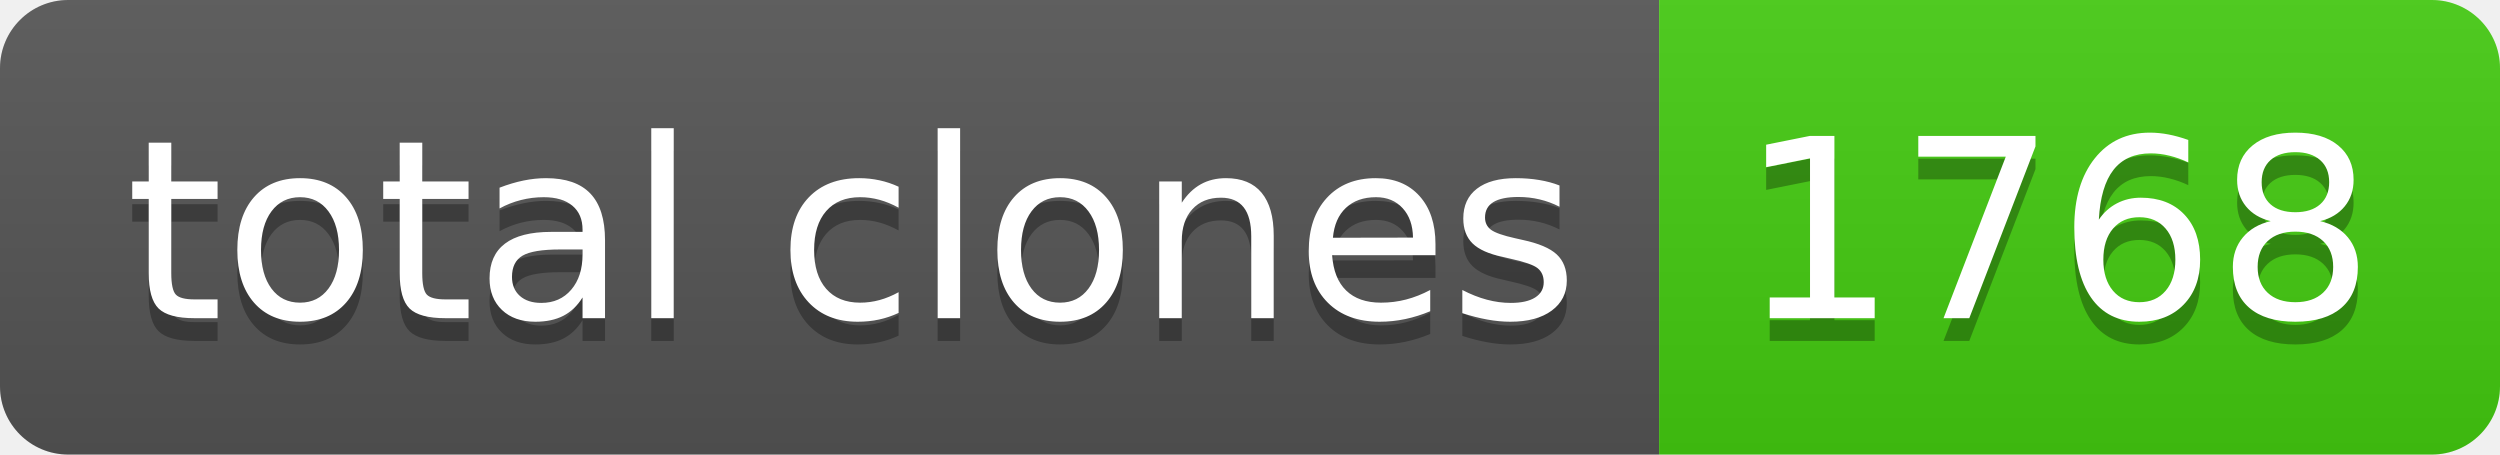
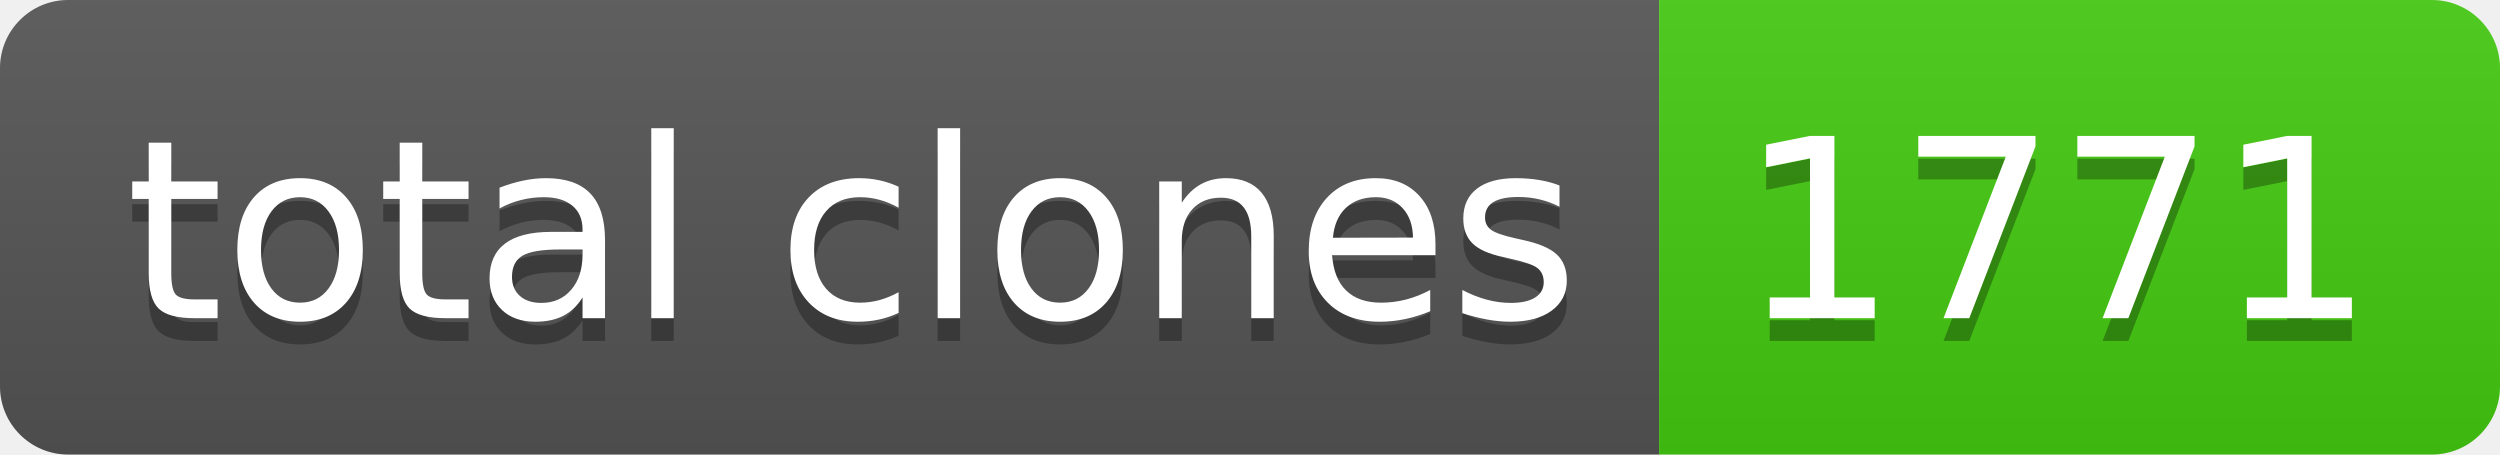
- <svg xmlns="http://www.w3.org/2000/svg" width="110" height="20" role="img" aria-label="total clones: 1768">
+ <svg xmlns="http://www.w3.org/2000/svg" width="110" height="20" role="img" aria-label="total clones: 1771">
  <linearGradient id="s" x2="0" y2="100%">
    <stop offset="0" stop-color="#bbb" stop-opacity=".1" />
    <stop offset="1" stop-opacity=".1" />
  </linearGradient>
  <clipPath id="r">
    <rect width="110" height="20" rx="3" fill="#fff" />
  </clipPath>
  <g clip-path="url(#r)">
    <rect width="73" height="20" fill="#555" />
    <rect x="73" width="37" height="20" fill="#4c1" />
    <rect width="110" height="20" fill="url(#s)" />
  </g>
  <g fill="#fff" text-anchor="middle" font-family="Verdana,Geneva,DejaVu Sans,sans-serif" text-rendering="geometricPrecision" font-size="110">
    <text aria-hidden="true" x="375" y="150" fill="#010101" fill-opacity=".3" transform="scale(.1)" textLength="630">total clones</text>
    <text x="375" y="140" transform="scale(.1)" fill="#fff" textLength="630">total clones</text>
-     <text aria-hidden="true" x="905" y="150" fill="#010101" fill-opacity=".3" transform="scale(.1)" textLength="270">1768</text>
-     <text x="905" y="140" transform="scale(.1)" fill="#fff" textLength="270">1768</text>
+     <text aria-hidden="true" x="905" y="150" fill="#010101" fill-opacity=".3" transform="scale(.1)" textLength="270">1771</text>
+     <text x="905" y="140" transform="scale(.1)" fill="#fff" textLength="270">1771</text>
  </g>
</svg>
